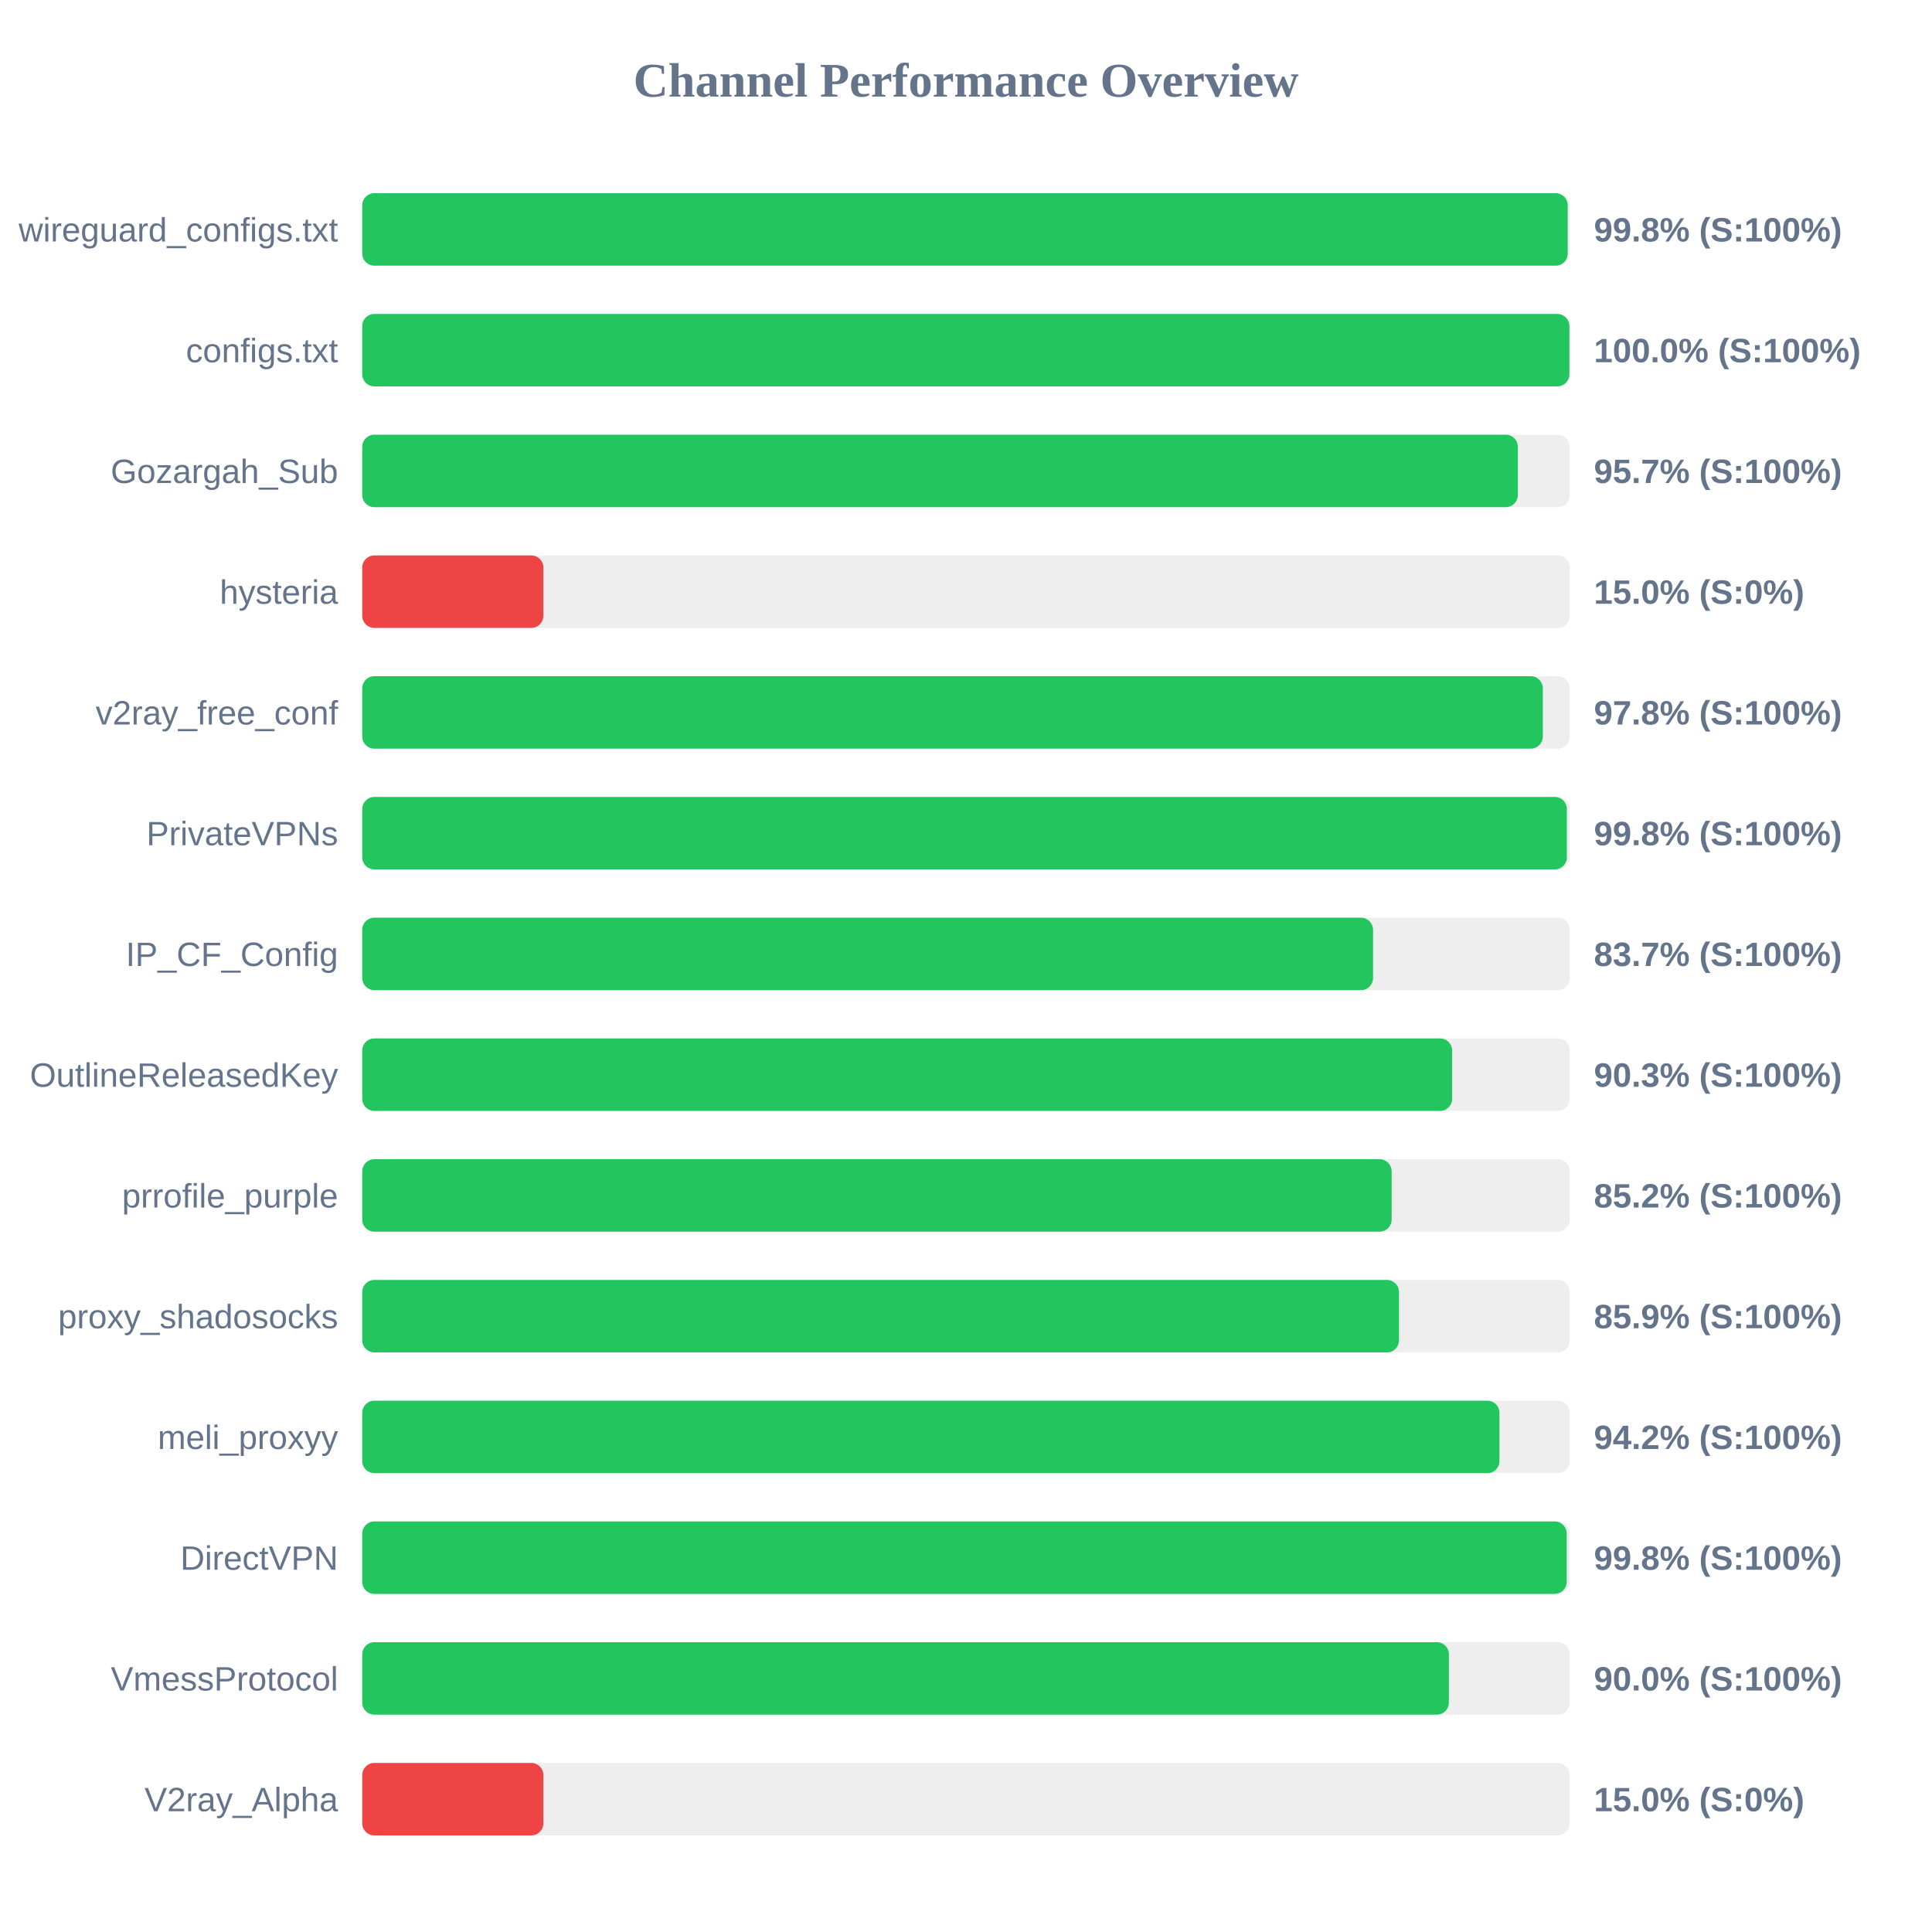
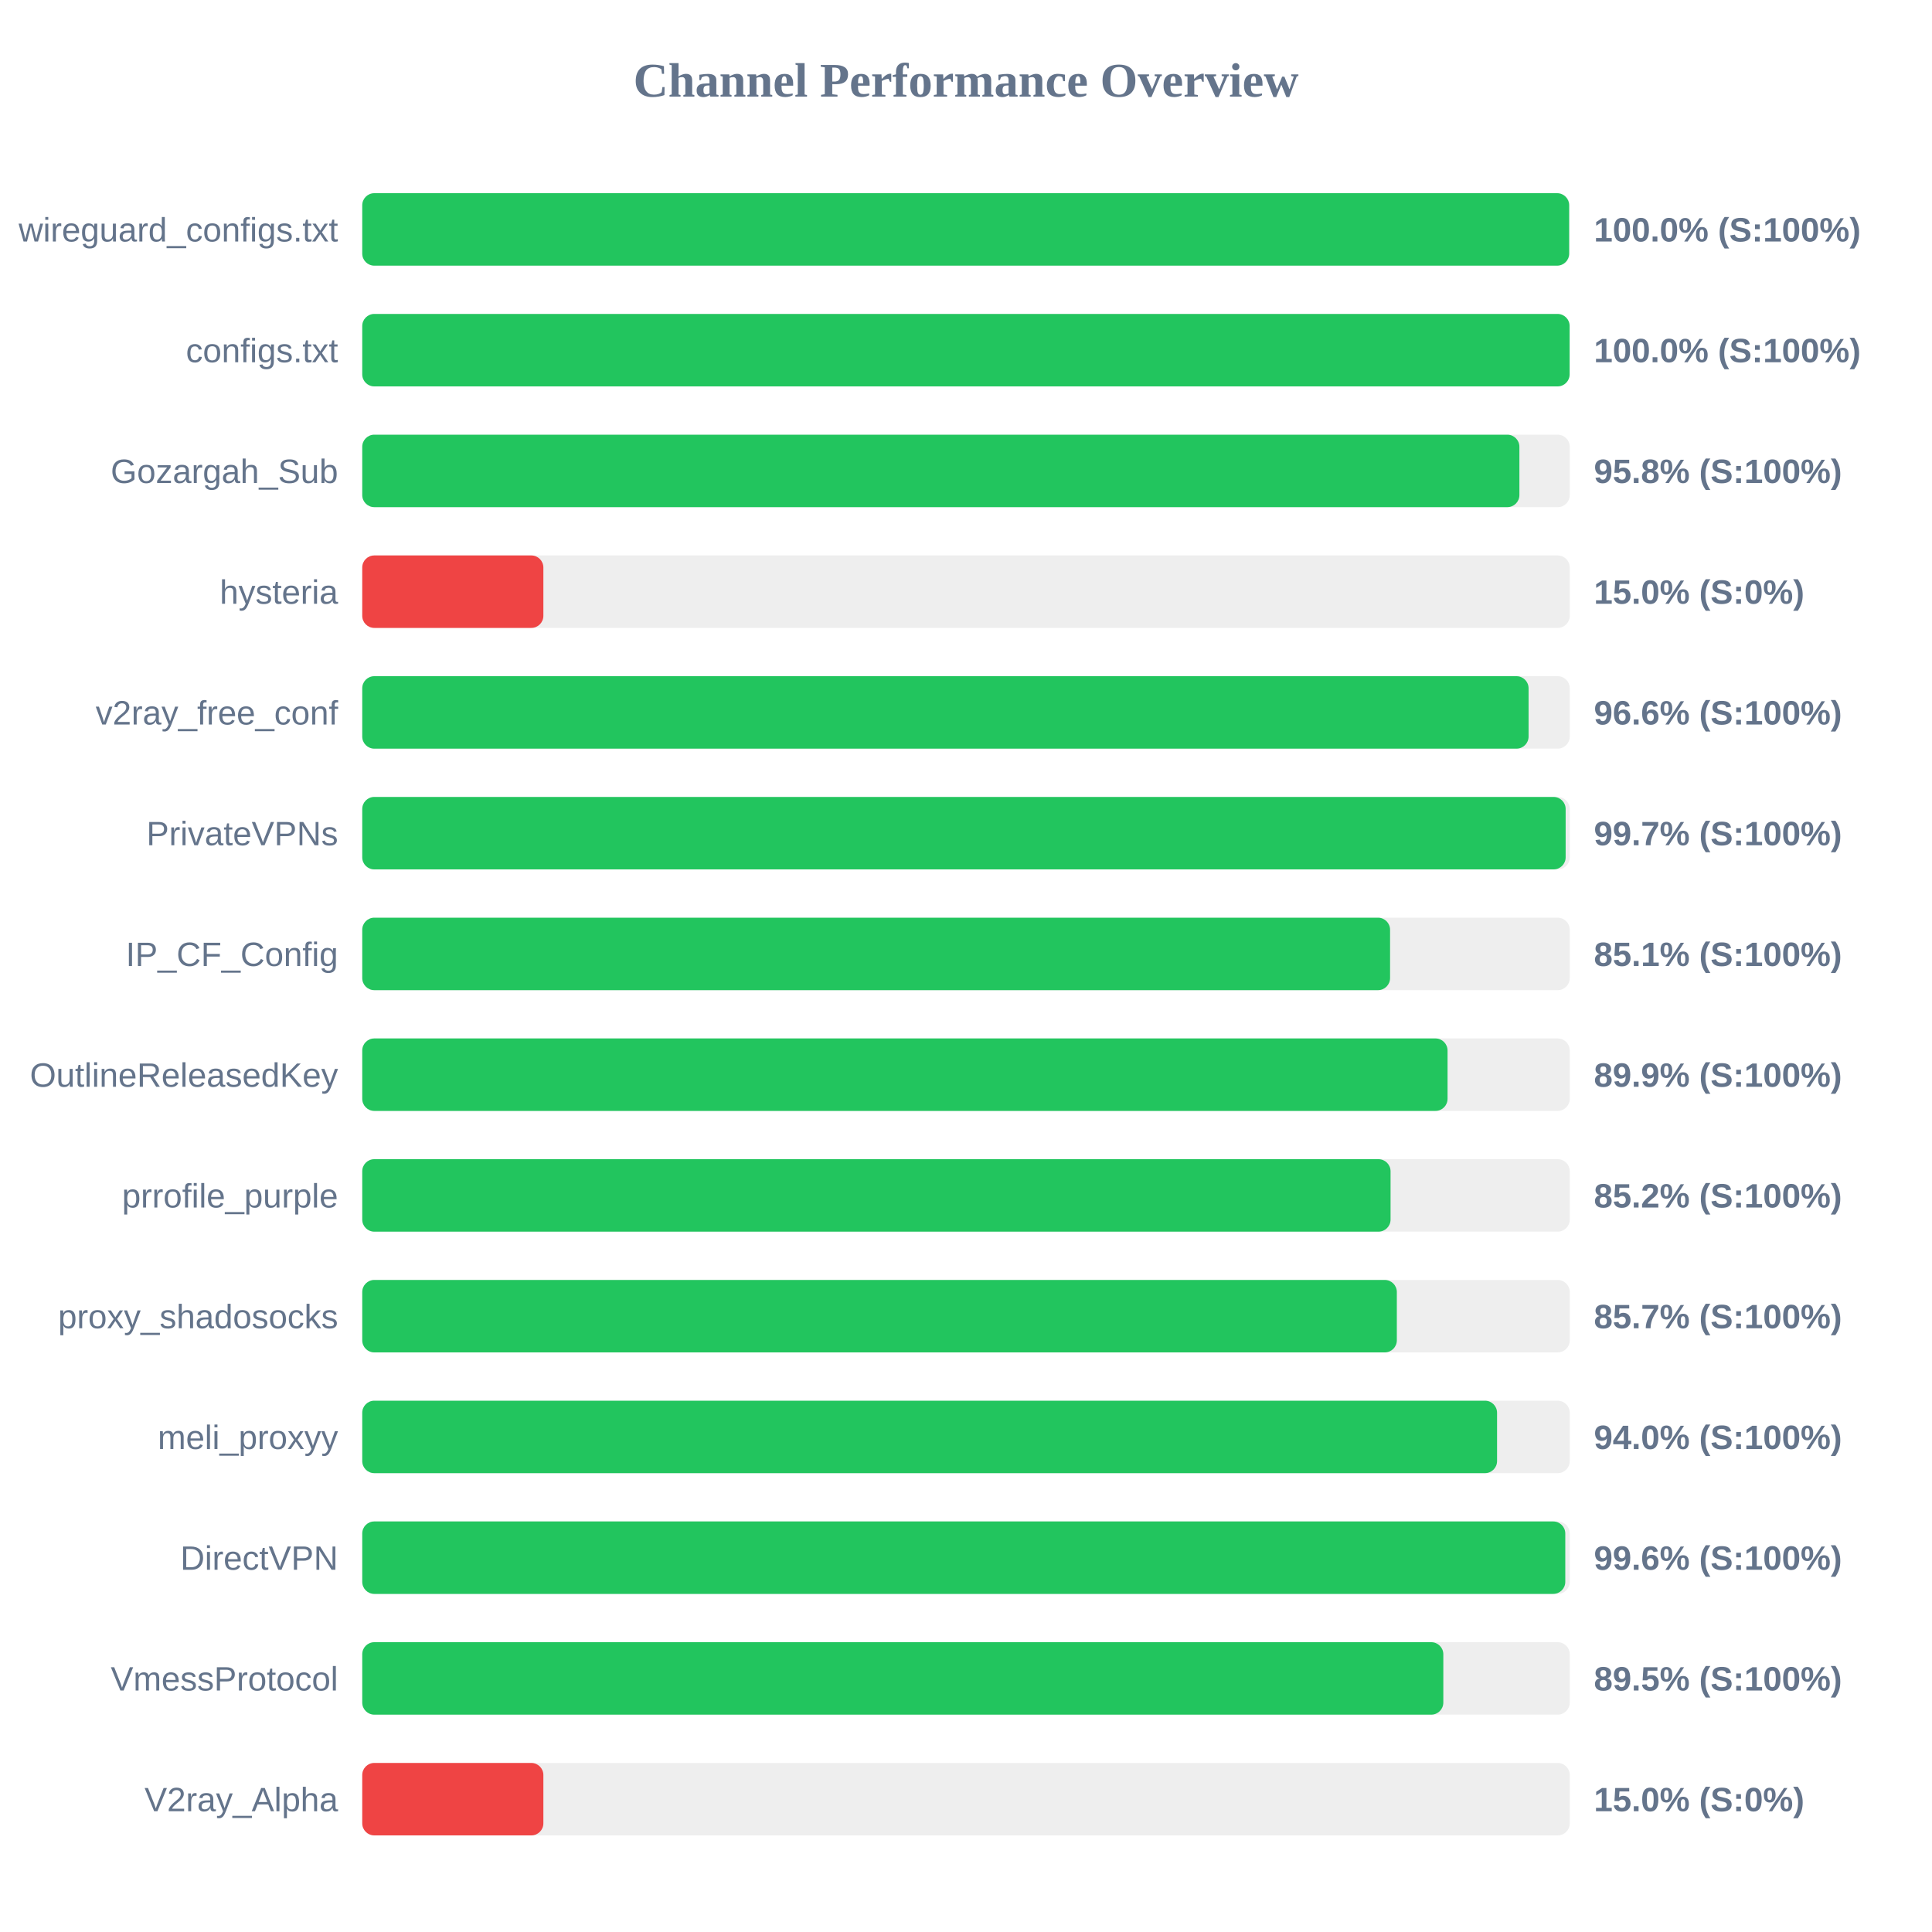
<svg xmlns="http://www.w3.org/2000/svg" width="800" height="800" version="1.1">
  <style>
        .row { font: 14px Arial; fill: #64748b; }
        .score { font: bold 14px Arial; fill: #64748b; }
    </style>
  <text x="400" y="40" text-anchor="middle" font-size="20px" font-weight="bold" fill="#64748b">Channel Performance Overview</text>
  <rect x="150" y="80" width="500" height="30" fill="#eee" rx="5" />
-   <rect x="150" y="80" width="499.15" height="30" fill="#22c55e" rx="5" />
+   <rect x="150" y="80" width="499.75" height="30" fill="#22c55e" rx="5" />
  <text x="140" y="100" text-anchor="end" class="row">wireguard_configs.txt</text>
-   <text x="660" y="100" text-anchor="start" class="score">99.8% (S:100%)</text>
+   <text x="660" y="100" text-anchor="start" class="score">100.0% (S:100%)</text>
  <rect x="150" y="130" width="500" height="30" fill="#eee" rx="5" />
-   <rect x="150" y="130" width="499.85" height="30" fill="#22c55e" rx="5" />
+   <rect x="150" y="130" width="499.95" height="30" fill="#22c55e" rx="5" />
  <text x="140" y="150" text-anchor="end" class="row">configs.txt</text>
  <text x="660" y="150" text-anchor="start" class="score">100.0% (S:100%)</text>
  <rect x="150" y="180" width="500" height="30" fill="#eee" rx="5" />
-   <rect x="150" y="180" width="478.5" height="30" fill="#22c55e" rx="5" />
+   <rect x="150" y="180" width="479.15" height="30" fill="#22c55e" rx="5" />
  <text x="140" y="200" text-anchor="end" class="row">Gozargah_Sub</text>
-   <text x="660" y="200" text-anchor="start" class="score">95.7% (S:100%)</text>
+   <text x="660" y="200" text-anchor="start" class="score">95.8% (S:100%)</text>
  <rect x="150" y="230" width="500" height="30" fill="#eee" rx="5" />
  <rect x="150" y="230" width="75.0" height="30" fill="#ef4444" rx="5" />
  <text x="140" y="250" text-anchor="end" class="row">hysteria</text>
  <text x="660" y="250" text-anchor="start" class="score">15.0% (S:0%)</text>
  <rect x="150" y="280" width="500" height="30" fill="#eee" rx="5" />
-   <rect x="150" y="280" width="488.85" height="30" fill="#22c55e" rx="5" />
+   <rect x="150" y="280" width="482.95" height="30" fill="#22c55e" rx="5" />
  <text x="140" y="300" text-anchor="end" class="row">v2ray_free_conf</text>
-   <text x="660" y="300" text-anchor="start" class="score">97.8% (S:100%)</text>
+   <text x="660" y="300" text-anchor="start" class="score">96.6% (S:100%)</text>
  <rect x="150" y="330" width="500" height="30" fill="#eee" rx="5" />
-   <rect x="150" y="330" width="498.8" height="30" fill="#22c55e" rx="5" />
+   <rect x="150" y="330" width="498.3" height="30" fill="#22c55e" rx="5" />
  <text x="140" y="350" text-anchor="end" class="row">PrivateVPNs</text>
-   <text x="660" y="350" text-anchor="start" class="score">99.8% (S:100%)</text>
+   <text x="660" y="350" text-anchor="start" class="score">99.7% (S:100%)</text>
  <rect x="150" y="380" width="500" height="30" fill="#eee" rx="5" />
-   <rect x="150" y="380" width="418.55" height="30" fill="#22c55e" rx="5" />
+   <rect x="150" y="380" width="425.6" height="30" fill="#22c55e" rx="5" />
  <text x="140" y="400" text-anchor="end" class="row">IP_CF_Config</text>
-   <text x="660" y="400" text-anchor="start" class="score">83.7% (S:100%)</text>
+   <text x="660" y="400" text-anchor="start" class="score">85.1% (S:100%)</text>
  <rect x="150" y="430" width="500" height="30" fill="#eee" rx="5" />
-   <rect x="150" y="430" width="451.3" height="30" fill="#22c55e" rx="5" />
+   <rect x="150" y="430" width="449.4" height="30" fill="#22c55e" rx="5" />
  <text x="140" y="450" text-anchor="end" class="row">OutlineReleasedKey</text>
-   <text x="660" y="450" text-anchor="start" class="score">90.3% (S:100%)</text>
+   <text x="660" y="450" text-anchor="start" class="score">89.9% (S:100%)</text>
  <rect x="150" y="480" width="500" height="30" fill="#eee" rx="5" />
-   <rect x="150" y="480" width="426.25" height="30" fill="#22c55e" rx="5" />
+   <rect x="150" y="480" width="425.8" height="30" fill="#22c55e" rx="5" />
  <text x="140" y="500" text-anchor="end" class="row">prrofile_purple</text>
  <text x="660" y="500" text-anchor="start" class="score">85.2% (S:100%)</text>
  <rect x="150" y="530" width="500" height="30" fill="#eee" rx="5" />
-   <rect x="150" y="530" width="429.3" height="30" fill="#22c55e" rx="5" />
+   <rect x="150" y="530" width="428.4" height="30" fill="#22c55e" rx="5" />
  <text x="140" y="550" text-anchor="end" class="row">proxy_shadosocks</text>
-   <text x="660" y="550" text-anchor="start" class="score">85.9% (S:100%)</text>
+   <text x="660" y="550" text-anchor="start" class="score">85.7% (S:100%)</text>
  <rect x="150" y="580" width="500" height="30" fill="#eee" rx="5" />
-   <rect x="150" y="580" width="470.9" height="30" fill="#22c55e" rx="5" />
+   <rect x="150" y="580" width="469.9" height="30" fill="#22c55e" rx="5" />
  <text x="140" y="600" text-anchor="end" class="row">meli_proxyy</text>
-   <text x="660" y="600" text-anchor="start" class="score">94.2% (S:100%)</text>
+   <text x="660" y="600" text-anchor="start" class="score">94.0% (S:100%)</text>
  <rect x="150" y="630" width="500" height="30" fill="#eee" rx="5" />
-   <rect x="150" y="630" width="498.75" height="30" fill="#22c55e" rx="5" />
+   <rect x="150" y="630" width="498.15" height="30" fill="#22c55e" rx="5" />
  <text x="140" y="650" text-anchor="end" class="row">DirectVPN</text>
-   <text x="660" y="650" text-anchor="start" class="score">99.8% (S:100%)</text>
+   <text x="660" y="650" text-anchor="start" class="score">99.6% (S:100%)</text>
  <rect x="150" y="680" width="500" height="30" fill="#eee" rx="5" />
-   <rect x="150" y="680" width="449.95" height="30" fill="#22c55e" rx="5" />
+   <rect x="150" y="680" width="447.65" height="30" fill="#22c55e" rx="5" />
  <text x="140" y="700" text-anchor="end" class="row">VmessProtocol</text>
-   <text x="660" y="700" text-anchor="start" class="score">90.0% (S:100%)</text>
+   <text x="660" y="700" text-anchor="start" class="score">89.5% (S:100%)</text>
  <rect x="150" y="730" width="500" height="30" fill="#eee" rx="5" />
  <rect x="150" y="730" width="75.0" height="30" fill="#ef4444" rx="5" />
  <text x="140" y="750" text-anchor="end" class="row">V2ray_Alpha</text>
  <text x="660" y="750" text-anchor="start" class="score">15.0% (S:0%)</text>
</svg>
